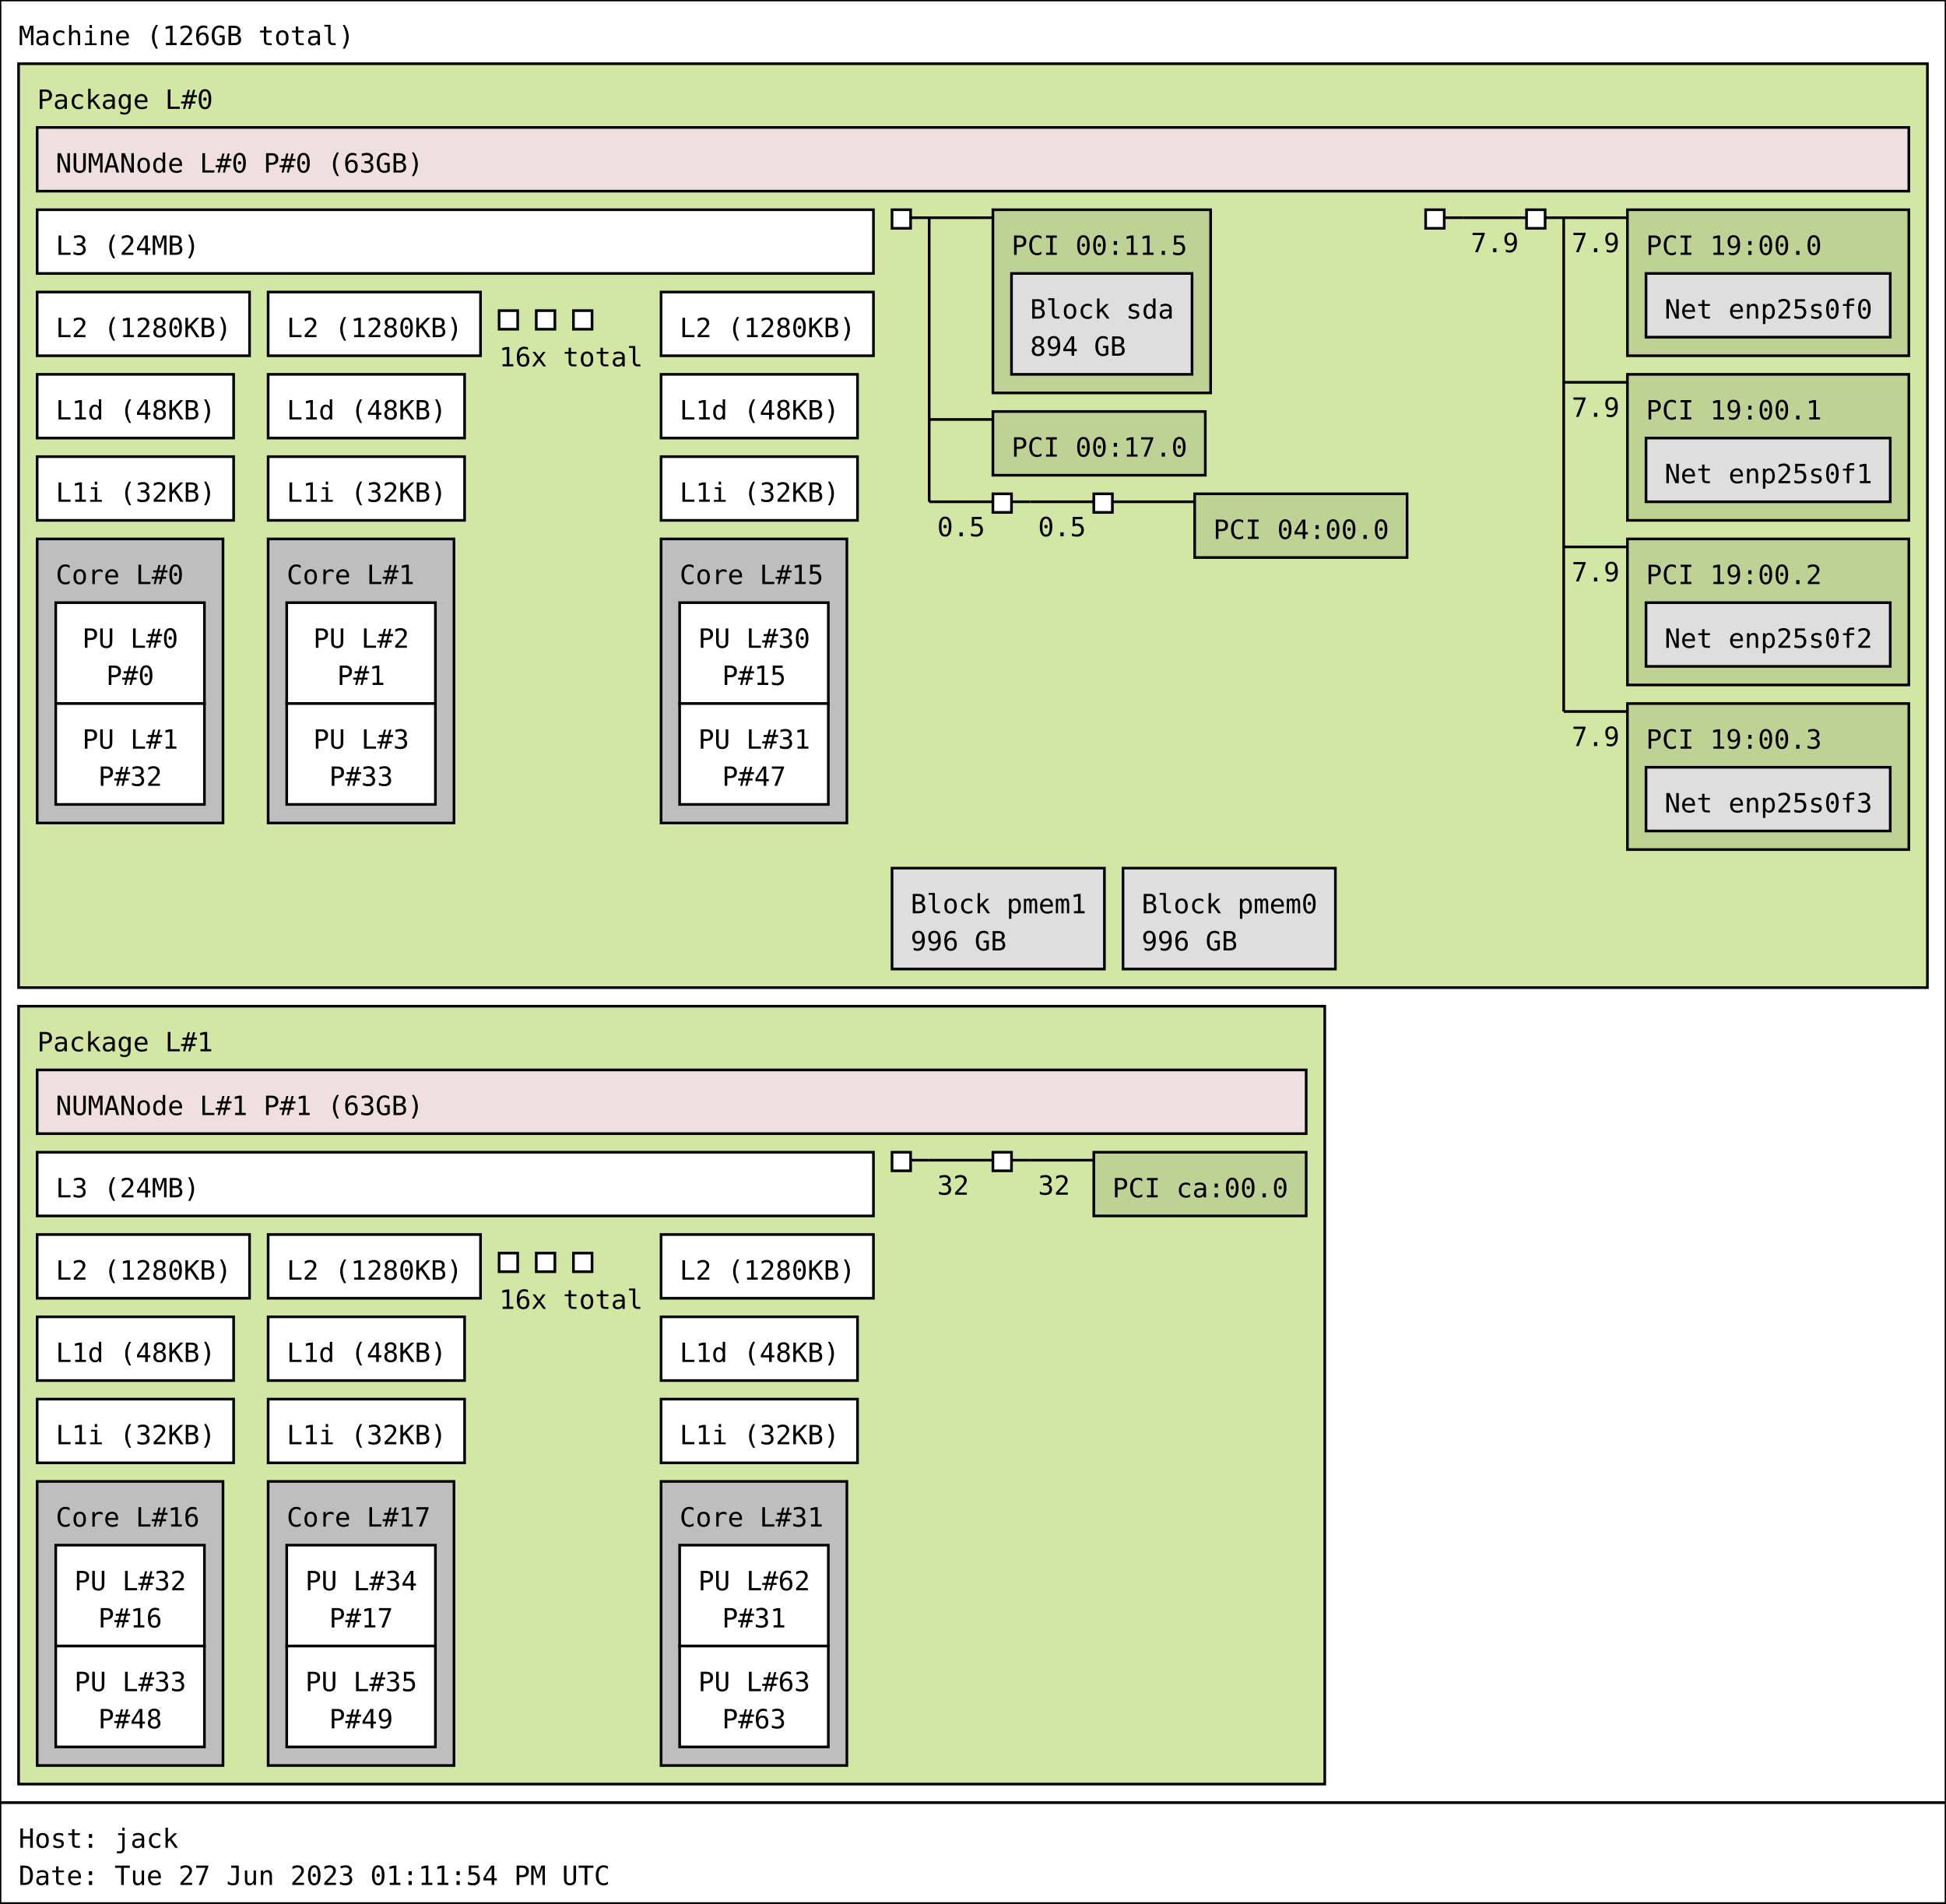
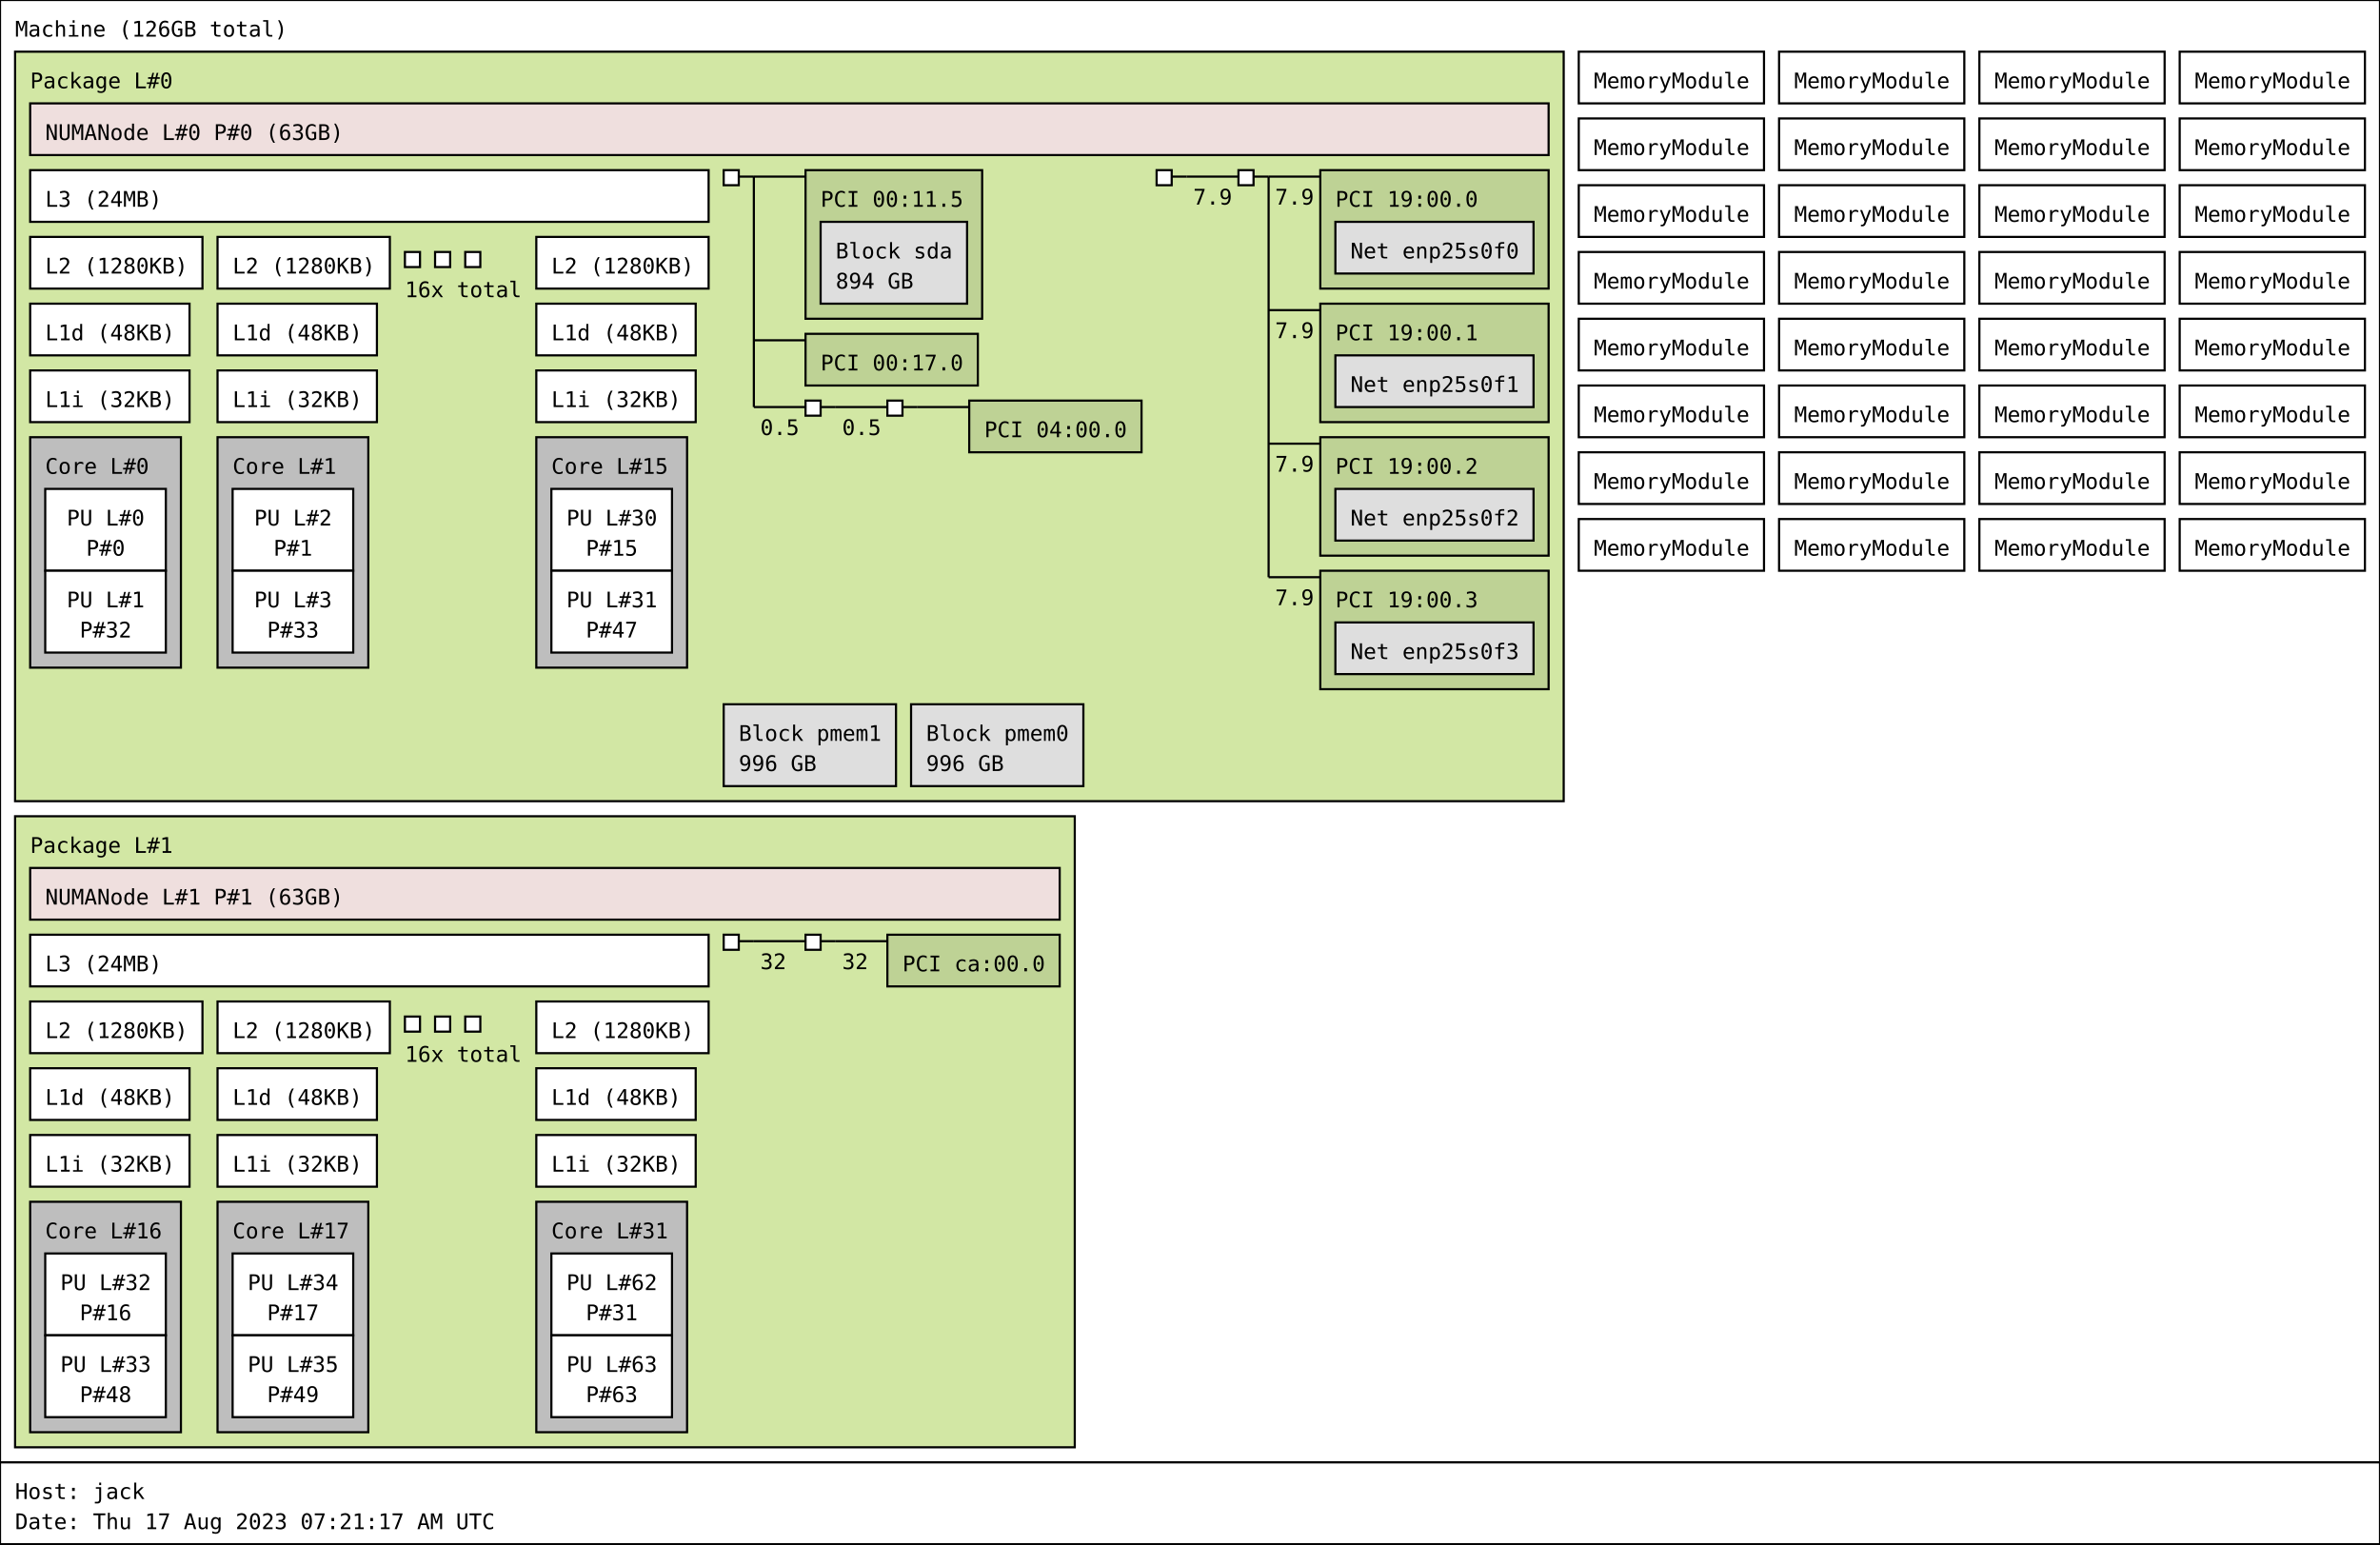
- <svg xmlns="http://www.w3.org/2000/svg" width="733px" height="717px" viewBox="0 0 733px 717px" version="1.1">
-   <rect id="Machine_0_rect" class="Machine" x="0" y="0" width="733" height="679" fill="rgb(255,255,255)" stroke="rgb(0,0,0)" stroke-width="1" />
+ <svg xmlns="http://www.w3.org/2000/svg" width="1105px" height="717px" viewBox="0 0 1105px 717px" version="1.1">
+   <rect id="Machine_0_rect" class="Machine" x="0" y="0" width="1105" height="679" fill="rgb(255,255,255)" stroke="rgb(0,0,0)" stroke-width="1" />
  <text id="Machine_0_text" class="Machine" font-family="Monospace" x="7" y="17" fill="rgb(0,0,0)" font-size="10px">Machine (126GB total)</text>
  <rect id="Package_0_rect" class="Package" x="7" y="24" width="719" height="348" fill="rgb(210,231,164)" stroke="rgb(0,0,0)" stroke-width="1" />
  <text id="Package_0_text" class="Package" font-family="Monospace" x="14" y="41" fill="rgb(0,0,0)" font-size="10px">Package L#0</text>
  <rect id="L3_0_rect" class="L3" x="14" y="79" width="315" height="24" fill="rgb(255,255,255)" stroke="rgb(0,0,0)" stroke-width="1" />
  <text id="L3_0_text" class="L3" font-family="Monospace" x="21" y="96" fill="rgb(0,0,0)" font-size="10px">L3 (24MB)</text>
  <rect id="L2_0_rect" class="L2" x="14" y="110" width="80" height="24" fill="rgb(255,255,255)" stroke="rgb(0,0,0)" stroke-width="1" />
  <text id="L2_0_text" class="L2" font-family="Monospace" x="21" y="127" fill="rgb(0,0,0)" font-size="10px">L2 (1280KB)</text>
  <rect id="L1d_0_rect" class="L1d" x="14" y="141" width="74" height="24" fill="rgb(255,255,255)" stroke="rgb(0,0,0)" stroke-width="1" />
  <text id="L1d_0_text" class="L1d" font-family="Monospace" x="21" y="158" fill="rgb(0,0,0)" font-size="10px">L1d (48KB)</text>
  <rect id="L1i_0_rect" class="L1i" x="14" y="172" width="74" height="24" fill="rgb(255,255,255)" stroke="rgb(0,0,0)" stroke-width="1" />
  <text id="L1i_0_text" class="L1i" font-family="Monospace" x="21" y="189" fill="rgb(0,0,0)" font-size="10px">L1i (32KB)</text>
  <rect id="Core_0_rect" class="Core" x="14" y="203" width="70" height="107" fill="rgb(190,190,190)" stroke="rgb(0,0,0)" stroke-width="1" />
  <text id="Core_0_text" class="Core" font-family="Monospace" x="21" y="220" fill="rgb(0,0,0)" font-size="10px">Core L#0</text>
  <rect id="PU_0_rect" class="PU" x="21" y="227" width="56" height="38" fill="rgb(255,255,255)" stroke="rgb(0,0,0)" stroke-width="1" />
  <text id="PU_0_text" class="PU" font-family="Monospace" x="31" y="244" fill="rgb(0,0,0)" font-size="10px">PU L#0</text>
  <text id="PU_0_text_1" class="PU" font-family="Monospace" x="40" y="258" fill="rgb(0,0,0)" font-size="10px">P#0</text>
  <rect id="PU_1_rect" class="PU" x="21" y="265" width="56" height="38" fill="rgb(255,255,255)" stroke="rgb(0,0,0)" stroke-width="1" />
  <text id="PU_1_text" class="PU" font-family="Monospace" x="31" y="282" fill="rgb(0,0,0)" font-size="10px">PU L#1</text>
  <text id="PU_1_text_1" class="PU" font-family="Monospace" x="37" y="296" fill="rgb(0,0,0)" font-size="10px">P#32</text>
  <rect id="L2_1_rect" class="L2" x="101" y="110" width="80" height="24" fill="rgb(255,255,255)" stroke="rgb(0,0,0)" stroke-width="1" />
  <text id="L2_1_text" class="L2" font-family="Monospace" x="108" y="127" fill="rgb(0,0,0)" font-size="10px">L2 (1280KB)</text>
  <rect id="L1d_1_rect" class="L1d" x="101" y="141" width="74" height="24" fill="rgb(255,255,255)" stroke="rgb(0,0,0)" stroke-width="1" />
  <text id="L1d_1_text" class="L1d" font-family="Monospace" x="108" y="158" fill="rgb(0,0,0)" font-size="10px">L1d (48KB)</text>
  <rect id="L1i_1_rect" class="L1i" x="101" y="172" width="74" height="24" fill="rgb(255,255,255)" stroke="rgb(0,0,0)" stroke-width="1" />
  <text id="L1i_1_text" class="L1i" font-family="Monospace" x="108" y="189" fill="rgb(0,0,0)" font-size="10px">L1i (32KB)</text>
  <rect id="Core_1_rect" class="Core" x="101" y="203" width="70" height="107" fill="rgb(190,190,190)" stroke="rgb(0,0,0)" stroke-width="1" />
  <text id="Core_1_text" class="Core" font-family="Monospace" x="108" y="220" fill="rgb(0,0,0)" font-size="10px">Core L#1</text>
  <rect id="PU_2_rect" class="PU" x="108" y="227" width="56" height="38" fill="rgb(255,255,255)" stroke="rgb(0,0,0)" stroke-width="1" />
  <text id="PU_2_text" class="PU" font-family="Monospace" x="118" y="244" fill="rgb(0,0,0)" font-size="10px">PU L#2</text>
  <text id="PU_2_text_1" class="PU" font-family="Monospace" x="127" y="258" fill="rgb(0,0,0)" font-size="10px">P#1</text>
  <rect id="PU_3_rect" class="PU" x="108" y="265" width="56" height="38" fill="rgb(255,255,255)" stroke="rgb(0,0,0)" stroke-width="1" />
  <text id="PU_3_text" class="PU" font-family="Monospace" x="118" y="282" fill="rgb(0,0,0)" font-size="10px">PU L#3</text>
  <text id="PU_3_text_1" class="PU" font-family="Monospace" x="124" y="296" fill="rgb(0,0,0)" font-size="10px">P#33</text>
  <rect id="L2_2_rect" class="L2" x="188" y="117" width="7" height="7" fill="rgb(255,255,255)" stroke="rgb(0,0,0)" stroke-width="1" />
  <rect id="L2_2_rect" class="L2" x="202" y="117" width="7" height="7" fill="rgb(255,255,255)" stroke="rgb(0,0,0)" stroke-width="1" />
  <rect id="L2_2_rect" class="L2" x="216" y="117" width="7" height="7" fill="rgb(255,255,255)" stroke="rgb(0,0,0)" stroke-width="1" />
  <text id="L2_2_text" class="L2" font-family="Monospace" x="188" y="138" fill="rgb(0,0,0)" font-size="10px">16x total</text>
  <rect id="L2_15_rect" class="L2" x="249" y="110" width="80" height="24" fill="rgb(255,255,255)" stroke="rgb(0,0,0)" stroke-width="1" />
  <text id="L2_15_text" class="L2" font-family="Monospace" x="256" y="127" fill="rgb(0,0,0)" font-size="10px">L2 (1280KB)</text>
  <rect id="L1d_15_rect" class="L1d" x="249" y="141" width="74" height="24" fill="rgb(255,255,255)" stroke="rgb(0,0,0)" stroke-width="1" />
  <text id="L1d_15_text" class="L1d" font-family="Monospace" x="256" y="158" fill="rgb(0,0,0)" font-size="10px">L1d (48KB)</text>
  <rect id="L1i_15_rect" class="L1i" x="249" y="172" width="74" height="24" fill="rgb(255,255,255)" stroke="rgb(0,0,0)" stroke-width="1" />
  <text id="L1i_15_text" class="L1i" font-family="Monospace" x="256" y="189" fill="rgb(0,0,0)" font-size="10px">L1i (32KB)</text>
  <rect id="Core_15_rect" class="Core" x="249" y="203" width="70" height="107" fill="rgb(190,190,190)" stroke="rgb(0,0,0)" stroke-width="1" />
  <text id="Core_15_text" class="Core" font-family="Monospace" x="256" y="220" fill="rgb(0,0,0)" font-size="10px">Core L#15</text>
  <rect id="PU_30_rect" class="PU" x="256" y="227" width="56" height="38" fill="rgb(255,255,255)" stroke="rgb(0,0,0)" stroke-width="1" />
  <text id="PU_30_text" class="PU" font-family="Monospace" x="263" y="244" fill="rgb(0,0,0)" font-size="10px">PU L#30</text>
  <text id="PU_30_text_1" class="PU" font-family="Monospace" x="272" y="258" fill="rgb(0,0,0)" font-size="10px">P#15</text>
  <rect id="PU_31_rect" class="PU" x="256" y="265" width="56" height="38" fill="rgb(255,255,255)" stroke="rgb(0,0,0)" stroke-width="1" />
  <text id="PU_31_text" class="PU" font-family="Monospace" x="263" y="282" fill="rgb(0,0,0)" font-size="10px">PU L#31</text>
  <text id="PU_31_text_1" class="PU" font-family="Monospace" x="272" y="296" fill="rgb(0,0,0)" font-size="10px">P#47</text>
  <rect id="NUMANode_0_rect" class="NUMANode" x="14" y="48" width="705" height="24" fill="rgb(239,223,222)" stroke="rgb(0,0,0)" stroke-width="1" />
  <text id="NUMANode_0_text" class="NUMANode" font-family="Monospace" x="21" y="65" fill="rgb(0,0,0)" font-size="10px">NUMANode L#0 P#0 (63GB)</text>
  <rect id="HostBridge_0_rect" class="HostBridge" x="336" y="79" width="7" height="7" fill="rgb(255,255,255)" stroke="rgb(0,0,0)" stroke-width="1" />
  <line id="HostBridge_0_line" class="HostBridge" x1="343" y1="82" x2="350" y2="82" stroke="rgb(0,0,0)" stroke-width="1" />
  <line id="HostBridge_0_line_2" class="HostBridge" x1="350" y1="82" x2="374" y2="82" stroke="rgb(0,0,0)" stroke-width="1" />
  <line id="HostBridge_0_line_3" class="HostBridge" x1="350" y1="158" x2="374" y2="158" stroke="rgb(0,0,0)" stroke-width="1" />
  <line id="HostBridge_0_line_4" class="HostBridge" x1="350" y1="189" x2="374" y2="189" stroke="rgb(0,0,0)" stroke-width="1" />
  <text id="HostBridge_0_text_4" class="HostBridge" font-family="Monospace" x="353" y="202" fill="rgb(0,0,0)" font-size="10px">0.5</text>
  <line id="HostBridge_0_line_1" class="HostBridge" x1="350" y1="82" x2="350" y2="189" stroke="rgb(0,0,0)" stroke-width="1" />
  <rect id="PCI_0_rect" class="PCI" x="374" y="79" width="82" height="69" fill="rgb(190,210,149)" stroke="rgb(0,0,0)" stroke-width="1" />
  <text id="PCI_0_text" class="PCI" font-family="Monospace" x="381" y="96" fill="rgb(0,0,0)" font-size="10px">PCI 00:11.5</text>
  <rect id="Block_0_rect" class="Block" x="381" y="103" width="68" height="38" fill="rgb(222,222,222)" stroke="rgb(0,0,0)" stroke-width="1" />
  <text id="Block_0_text" class="Block" font-family="Monospace" x="388" y="120" fill="rgb(0,0,0)" font-size="10px">Block sda</text>
  <text id="Block_0_text_1" class="Block" font-family="Monospace" x="388" y="134" fill="rgb(0,0,0)" font-size="10px">894 GB</text>
  <rect id="PCI_1_rect" class="PCI" x="374" y="155" width="80" height="24" fill="rgb(190,210,149)" stroke="rgb(0,0,0)" stroke-width="1" />
  <text id="PCI_1_text" class="PCI" font-family="Monospace" x="381" y="172" fill="rgb(0,0,0)" font-size="10px">PCI 00:17.0</text>
  <rect id="PCIBridge_1_rect" class="PCIBridge" x="374" y="186" width="7" height="7" fill="rgb(255,255,255)" stroke="rgb(0,0,0)" stroke-width="1" />
  <line id="PCIBridge_1_line" class="PCIBridge" x1="381" y1="189" x2="388" y2="189" stroke="rgb(0,0,0)" stroke-width="1" />
  <line id="PCIBridge_1_line_2" class="PCIBridge" x1="388" y1="189" x2="412" y2="189" stroke="rgb(0,0,0)" stroke-width="1" />
  <text id="PCIBridge_1_text_2" class="PCIBridge" font-family="Monospace" x="391" y="202" fill="rgb(0,0,0)" font-size="10px">0.5</text>
  <line id="PCIBridge_1_line_1" class="PCIBridge" x1="388" y1="189" x2="388" y2="189" stroke="rgb(0,0,0)" stroke-width="1" />
  <rect id="PCIBridge_2_rect" class="PCIBridge" x="412" y="186" width="7" height="7" fill="rgb(255,255,255)" stroke="rgb(0,0,0)" stroke-width="1" />
  <line id="PCIBridge_2_line" class="PCIBridge" x1="419" y1="189" x2="426" y2="189" stroke="rgb(0,0,0)" stroke-width="1" />
  <line id="PCIBridge_2_line_2" class="PCIBridge" x1="426" y1="189" x2="450" y2="189" stroke="rgb(0,0,0)" stroke-width="1" />
  <line id="PCIBridge_2_line_1" class="PCIBridge" x1="426" y1="189" x2="426" y2="189" stroke="rgb(0,0,0)" stroke-width="1" />
  <rect id="PCI_2_rect" class="PCI" x="450" y="186" width="80" height="24" fill="rgb(190,210,149)" stroke="rgb(0,0,0)" stroke-width="1" />
  <text id="PCI_2_text" class="PCI" font-family="Monospace" x="457" y="203" fill="rgb(0,0,0)" font-size="10px">PCI 04:00.0</text>
  <rect id="HostBridge_3_rect" class="HostBridge" x="537" y="79" width="7" height="7" fill="rgb(255,255,255)" stroke="rgb(0,0,0)" stroke-width="1" />
  <line id="HostBridge_3_line" class="HostBridge" x1="544" y1="82" x2="551" y2="82" stroke="rgb(0,0,0)" stroke-width="1" />
  <line id="HostBridge_3_line_2" class="HostBridge" x1="551" y1="82" x2="575" y2="82" stroke="rgb(0,0,0)" stroke-width="1" />
  <text id="HostBridge_3_text_2" class="HostBridge" font-family="Monospace" x="554" y="95" fill="rgb(0,0,0)" font-size="10px">7.9</text>
  <line id="HostBridge_3_line_1" class="HostBridge" x1="551" y1="82" x2="551" y2="82" stroke="rgb(0,0,0)" stroke-width="1" />
  <rect id="PCIBridge_4_rect" class="PCIBridge" x="575" y="79" width="7" height="7" fill="rgb(255,255,255)" stroke="rgb(0,0,0)" stroke-width="1" />
  <line id="PCIBridge_4_line" class="PCIBridge" x1="582" y1="82" x2="589" y2="82" stroke="rgb(0,0,0)" stroke-width="1" />
  <line id="PCIBridge_4_line_2" class="PCIBridge" x1="589" y1="82" x2="613" y2="82" stroke="rgb(0,0,0)" stroke-width="1" />
  <text id="PCIBridge_4_text_2" class="PCIBridge" font-family="Monospace" x="592" y="95" fill="rgb(0,0,0)" font-size="10px">7.9</text>
  <line id="PCIBridge_4_line_3" class="PCIBridge" x1="589" y1="144" x2="613" y2="144" stroke="rgb(0,0,0)" stroke-width="1" />
  <text id="PCIBridge_4_text_3" class="PCIBridge" font-family="Monospace" x="592" y="157" fill="rgb(0,0,0)" font-size="10px">7.9</text>
  <line id="PCIBridge_4_line_4" class="PCIBridge" x1="589" y1="206" x2="613" y2="206" stroke="rgb(0,0,0)" stroke-width="1" />
  <text id="PCIBridge_4_text_4" class="PCIBridge" font-family="Monospace" x="592" y="219" fill="rgb(0,0,0)" font-size="10px">7.9</text>
  <line id="PCIBridge_4_line_5" class="PCIBridge" x1="589" y1="268" x2="613" y2="268" stroke="rgb(0,0,0)" stroke-width="1" />
  <text id="PCIBridge_4_text_5" class="PCIBridge" font-family="Monospace" x="592" y="281" fill="rgb(0,0,0)" font-size="10px">7.9</text>
  <line id="PCIBridge_4_line_1" class="PCIBridge" x1="589" y1="82" x2="589" y2="268" stroke="rgb(0,0,0)" stroke-width="1" />
  <rect id="PCI_3_rect" class="PCI" x="613" y="79" width="106" height="55" fill="rgb(190,210,149)" stroke="rgb(0,0,0)" stroke-width="1" />
  <text id="PCI_3_text" class="PCI" font-family="Monospace" x="620" y="96" fill="rgb(0,0,0)" font-size="10px">PCI 19:00.0</text>
  <rect id="Net_1_rect" class="Net" x="620" y="103" width="92" height="24" fill="rgb(222,222,222)" stroke="rgb(0,0,0)" stroke-width="1" />
  <text id="Net_1_text" class="Net" font-family="Monospace" x="627" y="120" fill="rgb(0,0,0)" font-size="10px">Net enp25s0f0</text>
  <rect id="PCI_4_rect" class="PCI" x="613" y="141" width="106" height="55" fill="rgb(190,210,149)" stroke="rgb(0,0,0)" stroke-width="1" />
  <text id="PCI_4_text" class="PCI" font-family="Monospace" x="620" y="158" fill="rgb(0,0,0)" font-size="10px">PCI 19:00.1</text>
  <rect id="Net_2_rect" class="Net" x="620" y="165" width="92" height="24" fill="rgb(222,222,222)" stroke="rgb(0,0,0)" stroke-width="1" />
  <text id="Net_2_text" class="Net" font-family="Monospace" x="627" y="182" fill="rgb(0,0,0)" font-size="10px">Net enp25s0f1</text>
  <rect id="PCI_5_rect" class="PCI" x="613" y="203" width="106" height="55" fill="rgb(190,210,149)" stroke="rgb(0,0,0)" stroke-width="1" />
  <text id="PCI_5_text" class="PCI" font-family="Monospace" x="620" y="220" fill="rgb(0,0,0)" font-size="10px">PCI 19:00.2</text>
  <rect id="Net_3_rect" class="Net" x="620" y="227" width="92" height="24" fill="rgb(222,222,222)" stroke="rgb(0,0,0)" stroke-width="1" />
  <text id="Net_3_text" class="Net" font-family="Monospace" x="627" y="244" fill="rgb(0,0,0)" font-size="10px">Net enp25s0f2</text>
  <rect id="PCI_6_rect" class="PCI" x="613" y="265" width="106" height="55" fill="rgb(190,210,149)" stroke="rgb(0,0,0)" stroke-width="1" />
  <text id="PCI_6_text" class="PCI" font-family="Monospace" x="620" y="282" fill="rgb(0,0,0)" font-size="10px">PCI 19:00.3</text>
  <rect id="Net_4_rect" class="Net" x="620" y="289" width="92" height="24" fill="rgb(222,222,222)" stroke="rgb(0,0,0)" stroke-width="1" />
  <text id="Net_4_text" class="Net" font-family="Monospace" x="627" y="306" fill="rgb(0,0,0)" font-size="10px">Net enp25s0f3</text>
  <rect id="Block_5_rect" class="Block" x="336" y="327" width="80" height="38" fill="rgb(222,222,222)" stroke="rgb(0,0,0)" stroke-width="1" />
  <text id="Block_5_text" class="Block" font-family="Monospace" x="343" y="344" fill="rgb(0,0,0)" font-size="10px">Block pmem1</text>
  <text id="Block_5_text_1" class="Block" font-family="Monospace" x="343" y="358" fill="rgb(0,0,0)" font-size="10px">996 GB</text>
  <rect id="Block_6_rect" class="Block" x="423" y="327" width="80" height="38" fill="rgb(222,222,222)" stroke="rgb(0,0,0)" stroke-width="1" />
  <text id="Block_6_text" class="Block" font-family="Monospace" x="430" y="344" fill="rgb(0,0,0)" font-size="10px">Block pmem0</text>
  <text id="Block_6_text_1" class="Block" font-family="Monospace" x="430" y="358" fill="rgb(0,0,0)" font-size="10px">996 GB</text>
  <rect id="Package_1_rect" class="Package" x="7" y="379" width="492" height="293" fill="rgb(210,231,164)" stroke="rgb(0,0,0)" stroke-width="1" />
  <text id="Package_1_text" class="Package" font-family="Monospace" x="14" y="396" fill="rgb(0,0,0)" font-size="10px">Package L#1</text>
  <rect id="L3_1_rect" class="L3" x="14" y="434" width="315" height="24" fill="rgb(255,255,255)" stroke="rgb(0,0,0)" stroke-width="1" />
  <text id="L3_1_text" class="L3" font-family="Monospace" x="21" y="451" fill="rgb(0,0,0)" font-size="10px">L3 (24MB)</text>
  <rect id="L2_16_rect" class="L2" x="14" y="465" width="80" height="24" fill="rgb(255,255,255)" stroke="rgb(0,0,0)" stroke-width="1" />
  <text id="L2_16_text" class="L2" font-family="Monospace" x="21" y="482" fill="rgb(0,0,0)" font-size="10px">L2 (1280KB)</text>
  <rect id="L1d_16_rect" class="L1d" x="14" y="496" width="74" height="24" fill="rgb(255,255,255)" stroke="rgb(0,0,0)" stroke-width="1" />
  <text id="L1d_16_text" class="L1d" font-family="Monospace" x="21" y="513" fill="rgb(0,0,0)" font-size="10px">L1d (48KB)</text>
  <rect id="L1i_16_rect" class="L1i" x="14" y="527" width="74" height="24" fill="rgb(255,255,255)" stroke="rgb(0,0,0)" stroke-width="1" />
  <text id="L1i_16_text" class="L1i" font-family="Monospace" x="21" y="544" fill="rgb(0,0,0)" font-size="10px">L1i (32KB)</text>
  <rect id="Core_16_rect" class="Core" x="14" y="558" width="70" height="107" fill="rgb(190,190,190)" stroke="rgb(0,0,0)" stroke-width="1" />
  <text id="Core_16_text" class="Core" font-family="Monospace" x="21" y="575" fill="rgb(0,0,0)" font-size="10px">Core L#16</text>
  <rect id="PU_32_rect" class="PU" x="21" y="582" width="56" height="38" fill="rgb(255,255,255)" stroke="rgb(0,0,0)" stroke-width="1" />
  <text id="PU_32_text" class="PU" font-family="Monospace" x="28" y="599" fill="rgb(0,0,0)" font-size="10px">PU L#32</text>
  <text id="PU_32_text_1" class="PU" font-family="Monospace" x="37" y="613" fill="rgb(0,0,0)" font-size="10px">P#16</text>
  <rect id="PU_33_rect" class="PU" x="21" y="620" width="56" height="38" fill="rgb(255,255,255)" stroke="rgb(0,0,0)" stroke-width="1" />
  <text id="PU_33_text" class="PU" font-family="Monospace" x="28" y="637" fill="rgb(0,0,0)" font-size="10px">PU L#33</text>
  <text id="PU_33_text_1" class="PU" font-family="Monospace" x="37" y="651" fill="rgb(0,0,0)" font-size="10px">P#48</text>
  <rect id="L2_17_rect" class="L2" x="101" y="465" width="80" height="24" fill="rgb(255,255,255)" stroke="rgb(0,0,0)" stroke-width="1" />
  <text id="L2_17_text" class="L2" font-family="Monospace" x="108" y="482" fill="rgb(0,0,0)" font-size="10px">L2 (1280KB)</text>
  <rect id="L1d_17_rect" class="L1d" x="101" y="496" width="74" height="24" fill="rgb(255,255,255)" stroke="rgb(0,0,0)" stroke-width="1" />
  <text id="L1d_17_text" class="L1d" font-family="Monospace" x="108" y="513" fill="rgb(0,0,0)" font-size="10px">L1d (48KB)</text>
  <rect id="L1i_17_rect" class="L1i" x="101" y="527" width="74" height="24" fill="rgb(255,255,255)" stroke="rgb(0,0,0)" stroke-width="1" />
  <text id="L1i_17_text" class="L1i" font-family="Monospace" x="108" y="544" fill="rgb(0,0,0)" font-size="10px">L1i (32KB)</text>
  <rect id="Core_17_rect" class="Core" x="101" y="558" width="70" height="107" fill="rgb(190,190,190)" stroke="rgb(0,0,0)" stroke-width="1" />
  <text id="Core_17_text" class="Core" font-family="Monospace" x="108" y="575" fill="rgb(0,0,0)" font-size="10px">Core L#17</text>
  <rect id="PU_34_rect" class="PU" x="108" y="582" width="56" height="38" fill="rgb(255,255,255)" stroke="rgb(0,0,0)" stroke-width="1" />
  <text id="PU_34_text" class="PU" font-family="Monospace" x="115" y="599" fill="rgb(0,0,0)" font-size="10px">PU L#34</text>
  <text id="PU_34_text_1" class="PU" font-family="Monospace" x="124" y="613" fill="rgb(0,0,0)" font-size="10px">P#17</text>
  <rect id="PU_35_rect" class="PU" x="108" y="620" width="56" height="38" fill="rgb(255,255,255)" stroke="rgb(0,0,0)" stroke-width="1" />
  <text id="PU_35_text" class="PU" font-family="Monospace" x="115" y="637" fill="rgb(0,0,0)" font-size="10px">PU L#35</text>
  <text id="PU_35_text_1" class="PU" font-family="Monospace" x="124" y="651" fill="rgb(0,0,0)" font-size="10px">P#49</text>
  <rect id="L2_18_rect" class="L2" x="188" y="472" width="7" height="7" fill="rgb(255,255,255)" stroke="rgb(0,0,0)" stroke-width="1" />
  <rect id="L2_18_rect" class="L2" x="202" y="472" width="7" height="7" fill="rgb(255,255,255)" stroke="rgb(0,0,0)" stroke-width="1" />
  <rect id="L2_18_rect" class="L2" x="216" y="472" width="7" height="7" fill="rgb(255,255,255)" stroke="rgb(0,0,0)" stroke-width="1" />
  <text id="L2_18_text" class="L2" font-family="Monospace" x="188" y="493" fill="rgb(0,0,0)" font-size="10px">16x total</text>
  <rect id="L2_31_rect" class="L2" x="249" y="465" width="80" height="24" fill="rgb(255,255,255)" stroke="rgb(0,0,0)" stroke-width="1" />
  <text id="L2_31_text" class="L2" font-family="Monospace" x="256" y="482" fill="rgb(0,0,0)" font-size="10px">L2 (1280KB)</text>
  <rect id="L1d_31_rect" class="L1d" x="249" y="496" width="74" height="24" fill="rgb(255,255,255)" stroke="rgb(0,0,0)" stroke-width="1" />
  <text id="L1d_31_text" class="L1d" font-family="Monospace" x="256" y="513" fill="rgb(0,0,0)" font-size="10px">L1d (48KB)</text>
  <rect id="L1i_31_rect" class="L1i" x="249" y="527" width="74" height="24" fill="rgb(255,255,255)" stroke="rgb(0,0,0)" stroke-width="1" />
  <text id="L1i_31_text" class="L1i" font-family="Monospace" x="256" y="544" fill="rgb(0,0,0)" font-size="10px">L1i (32KB)</text>
  <rect id="Core_31_rect" class="Core" x="249" y="558" width="70" height="107" fill="rgb(190,190,190)" stroke="rgb(0,0,0)" stroke-width="1" />
  <text id="Core_31_text" class="Core" font-family="Monospace" x="256" y="575" fill="rgb(0,0,0)" font-size="10px">Core L#31</text>
  <rect id="PU_62_rect" class="PU" x="256" y="582" width="56" height="38" fill="rgb(255,255,255)" stroke="rgb(0,0,0)" stroke-width="1" />
  <text id="PU_62_text" class="PU" font-family="Monospace" x="263" y="599" fill="rgb(0,0,0)" font-size="10px">PU L#62</text>
  <text id="PU_62_text_1" class="PU" font-family="Monospace" x="272" y="613" fill="rgb(0,0,0)" font-size="10px">P#31</text>
  <rect id="PU_63_rect" class="PU" x="256" y="620" width="56" height="38" fill="rgb(255,255,255)" stroke="rgb(0,0,0)" stroke-width="1" />
  <text id="PU_63_text" class="PU" font-family="Monospace" x="263" y="637" fill="rgb(0,0,0)" font-size="10px">PU L#63</text>
  <text id="PU_63_text_1" class="PU" font-family="Monospace" x="272" y="651" fill="rgb(0,0,0)" font-size="10px">P#63</text>
  <rect id="NUMANode_1_rect" class="NUMANode" x="14" y="403" width="478" height="24" fill="rgb(239,223,222)" stroke="rgb(0,0,0)" stroke-width="1" />
  <text id="NUMANode_1_text" class="NUMANode" font-family="Monospace" x="21" y="420" fill="rgb(0,0,0)" font-size="10px">NUMANode L#1 P#1 (63GB)</text>
  <rect id="HostBridge_5_rect" class="HostBridge" x="336" y="434" width="7" height="7" fill="rgb(255,255,255)" stroke="rgb(0,0,0)" stroke-width="1" />
  <line id="HostBridge_5_line" class="HostBridge" x1="343" y1="437" x2="350" y2="437" stroke="rgb(0,0,0)" stroke-width="1" />
  <line id="HostBridge_5_line_2" class="HostBridge" x1="350" y1="437" x2="374" y2="437" stroke="rgb(0,0,0)" stroke-width="1" />
  <text id="HostBridge_5_text_2" class="HostBridge" font-family="Monospace" x="353" y="450" fill="rgb(0,0,0)" font-size="10px">32</text>
  <line id="HostBridge_5_line_1" class="HostBridge" x1="350" y1="437" x2="350" y2="437" stroke="rgb(0,0,0)" stroke-width="1" />
  <rect id="PCIBridge_6_rect" class="PCIBridge" x="374" y="434" width="7" height="7" fill="rgb(255,255,255)" stroke="rgb(0,0,0)" stroke-width="1" />
  <line id="PCIBridge_6_line" class="PCIBridge" x1="381" y1="437" x2="388" y2="437" stroke="rgb(0,0,0)" stroke-width="1" />
  <line id="PCIBridge_6_line_2" class="PCIBridge" x1="388" y1="437" x2="412" y2="437" stroke="rgb(0,0,0)" stroke-width="1" />
  <text id="PCIBridge_6_text_2" class="PCIBridge" font-family="Monospace" x="391" y="450" fill="rgb(0,0,0)" font-size="10px">32</text>
  <line id="PCIBridge_6_line_1" class="PCIBridge" x1="388" y1="437" x2="388" y2="437" stroke="rgb(0,0,0)" stroke-width="1" />
  <rect id="PCI_7_rect" class="PCI" x="412" y="434" width="80" height="24" fill="rgb(190,210,149)" stroke="rgb(0,0,0)" stroke-width="1" />
  <text id="PCI_7_text" class="PCI" font-family="Monospace" x="419" y="451" fill="rgb(0,0,0)" font-size="10px">PCI ca:00.0</text>
-   <rect id="anon_rect" x="0" y="679" width="733" height="38" fill="rgb(255,255,255)" stroke="rgb(0,0,0)" stroke-width="1" />
+   <rect id="Misc_0_rect" class="Misc" x="733" y="24" width="86" height="24" fill="rgb(255,255,255)" stroke="rgb(0,0,0)" stroke-width="1" />
+   <text id="Misc_0_text" class="Misc" font-family="Monospace" x="740" y="41" fill="rgb(0,0,0)" font-size="10px">MemoryModule</text>
+   <rect id="Misc_1_rect" class="Misc" x="826" y="24" width="86" height="24" fill="rgb(255,255,255)" stroke="rgb(0,0,0)" stroke-width="1" />
+   <text id="Misc_1_text" class="Misc" font-family="Monospace" x="833" y="41" fill="rgb(0,0,0)" font-size="10px">MemoryModule</text>
+   <rect id="Misc_2_rect" class="Misc" x="919" y="24" width="86" height="24" fill="rgb(255,255,255)" stroke="rgb(0,0,0)" stroke-width="1" />
+   <text id="Misc_2_text" class="Misc" font-family="Monospace" x="926" y="41" fill="rgb(0,0,0)" font-size="10px">MemoryModule</text>
+   <rect id="Misc_3_rect" class="Misc" x="1012" y="24" width="86" height="24" fill="rgb(255,255,255)" stroke="rgb(0,0,0)" stroke-width="1" />
+   <text id="Misc_3_text" class="Misc" font-family="Monospace" x="1019" y="41" fill="rgb(0,0,0)" font-size="10px">MemoryModule</text>
+   <rect id="Misc_4_rect" class="Misc" x="733" y="55" width="86" height="24" fill="rgb(255,255,255)" stroke="rgb(0,0,0)" stroke-width="1" />
+   <text id="Misc_4_text" class="Misc" font-family="Monospace" x="740" y="72" fill="rgb(0,0,0)" font-size="10px">MemoryModule</text>
+   <rect id="Misc_5_rect" class="Misc" x="826" y="55" width="86" height="24" fill="rgb(255,255,255)" stroke="rgb(0,0,0)" stroke-width="1" />
+   <text id="Misc_5_text" class="Misc" font-family="Monospace" x="833" y="72" fill="rgb(0,0,0)" font-size="10px">MemoryModule</text>
+   <rect id="Misc_6_rect" class="Misc" x="919" y="55" width="86" height="24" fill="rgb(255,255,255)" stroke="rgb(0,0,0)" stroke-width="1" />
+   <text id="Misc_6_text" class="Misc" font-family="Monospace" x="926" y="72" fill="rgb(0,0,0)" font-size="10px">MemoryModule</text>
+   <rect id="Misc_7_rect" class="Misc" x="1012" y="55" width="86" height="24" fill="rgb(255,255,255)" stroke="rgb(0,0,0)" stroke-width="1" />
+   <text id="Misc_7_text" class="Misc" font-family="Monospace" x="1019" y="72" fill="rgb(0,0,0)" font-size="10px">MemoryModule</text>
+   <rect id="Misc_8_rect" class="Misc" x="733" y="86" width="86" height="24" fill="rgb(255,255,255)" stroke="rgb(0,0,0)" stroke-width="1" />
+   <text id="Misc_8_text" class="Misc" font-family="Monospace" x="740" y="103" fill="rgb(0,0,0)" font-size="10px">MemoryModule</text>
+   <rect id="Misc_9_rect" class="Misc" x="826" y="86" width="86" height="24" fill="rgb(255,255,255)" stroke="rgb(0,0,0)" stroke-width="1" />
+   <text id="Misc_9_text" class="Misc" font-family="Monospace" x="833" y="103" fill="rgb(0,0,0)" font-size="10px">MemoryModule</text>
+   <rect id="Misc_10_rect" class="Misc" x="919" y="86" width="86" height="24" fill="rgb(255,255,255)" stroke="rgb(0,0,0)" stroke-width="1" />
+   <text id="Misc_10_text" class="Misc" font-family="Monospace" x="926" y="103" fill="rgb(0,0,0)" font-size="10px">MemoryModule</text>
+   <rect id="Misc_11_rect" class="Misc" x="1012" y="86" width="86" height="24" fill="rgb(255,255,255)" stroke="rgb(0,0,0)" stroke-width="1" />
+   <text id="Misc_11_text" class="Misc" font-family="Monospace" x="1019" y="103" fill="rgb(0,0,0)" font-size="10px">MemoryModule</text>
+   <rect id="Misc_12_rect" class="Misc" x="733" y="117" width="86" height="24" fill="rgb(255,255,255)" stroke="rgb(0,0,0)" stroke-width="1" />
+   <text id="Misc_12_text" class="Misc" font-family="Monospace" x="740" y="134" fill="rgb(0,0,0)" font-size="10px">MemoryModule</text>
+   <rect id="Misc_13_rect" class="Misc" x="826" y="117" width="86" height="24" fill="rgb(255,255,255)" stroke="rgb(0,0,0)" stroke-width="1" />
+   <text id="Misc_13_text" class="Misc" font-family="Monospace" x="833" y="134" fill="rgb(0,0,0)" font-size="10px">MemoryModule</text>
+   <rect id="Misc_14_rect" class="Misc" x="919" y="117" width="86" height="24" fill="rgb(255,255,255)" stroke="rgb(0,0,0)" stroke-width="1" />
+   <text id="Misc_14_text" class="Misc" font-family="Monospace" x="926" y="134" fill="rgb(0,0,0)" font-size="10px">MemoryModule</text>
+   <rect id="Misc_15_rect" class="Misc" x="1012" y="117" width="86" height="24" fill="rgb(255,255,255)" stroke="rgb(0,0,0)" stroke-width="1" />
+   <text id="Misc_15_text" class="Misc" font-family="Monospace" x="1019" y="134" fill="rgb(0,0,0)" font-size="10px">MemoryModule</text>
+   <rect id="Misc_16_rect" class="Misc" x="733" y="148" width="86" height="24" fill="rgb(255,255,255)" stroke="rgb(0,0,0)" stroke-width="1" />
+   <text id="Misc_16_text" class="Misc" font-family="Monospace" x="740" y="165" fill="rgb(0,0,0)" font-size="10px">MemoryModule</text>
+   <rect id="Misc_17_rect" class="Misc" x="826" y="148" width="86" height="24" fill="rgb(255,255,255)" stroke="rgb(0,0,0)" stroke-width="1" />
+   <text id="Misc_17_text" class="Misc" font-family="Monospace" x="833" y="165" fill="rgb(0,0,0)" font-size="10px">MemoryModule</text>
+   <rect id="Misc_18_rect" class="Misc" x="919" y="148" width="86" height="24" fill="rgb(255,255,255)" stroke="rgb(0,0,0)" stroke-width="1" />
+   <text id="Misc_18_text" class="Misc" font-family="Monospace" x="926" y="165" fill="rgb(0,0,0)" font-size="10px">MemoryModule</text>
+   <rect id="Misc_19_rect" class="Misc" x="1012" y="148" width="86" height="24" fill="rgb(255,255,255)" stroke="rgb(0,0,0)" stroke-width="1" />
+   <text id="Misc_19_text" class="Misc" font-family="Monospace" x="1019" y="165" fill="rgb(0,0,0)" font-size="10px">MemoryModule</text>
+   <rect id="Misc_20_rect" class="Misc" x="733" y="179" width="86" height="24" fill="rgb(255,255,255)" stroke="rgb(0,0,0)" stroke-width="1" />
+   <text id="Misc_20_text" class="Misc" font-family="Monospace" x="740" y="196" fill="rgb(0,0,0)" font-size="10px">MemoryModule</text>
+   <rect id="Misc_21_rect" class="Misc" x="826" y="179" width="86" height="24" fill="rgb(255,255,255)" stroke="rgb(0,0,0)" stroke-width="1" />
+   <text id="Misc_21_text" class="Misc" font-family="Monospace" x="833" y="196" fill="rgb(0,0,0)" font-size="10px">MemoryModule</text>
+   <rect id="Misc_22_rect" class="Misc" x="919" y="179" width="86" height="24" fill="rgb(255,255,255)" stroke="rgb(0,0,0)" stroke-width="1" />
+   <text id="Misc_22_text" class="Misc" font-family="Monospace" x="926" y="196" fill="rgb(0,0,0)" font-size="10px">MemoryModule</text>
+   <rect id="Misc_23_rect" class="Misc" x="1012" y="179" width="86" height="24" fill="rgb(255,255,255)" stroke="rgb(0,0,0)" stroke-width="1" />
+   <text id="Misc_23_text" class="Misc" font-family="Monospace" x="1019" y="196" fill="rgb(0,0,0)" font-size="10px">MemoryModule</text>
+   <rect id="Misc_24_rect" class="Misc" x="733" y="210" width="86" height="24" fill="rgb(255,255,255)" stroke="rgb(0,0,0)" stroke-width="1" />
+   <text id="Misc_24_text" class="Misc" font-family="Monospace" x="740" y="227" fill="rgb(0,0,0)" font-size="10px">MemoryModule</text>
+   <rect id="Misc_25_rect" class="Misc" x="826" y="210" width="86" height="24" fill="rgb(255,255,255)" stroke="rgb(0,0,0)" stroke-width="1" />
+   <text id="Misc_25_text" class="Misc" font-family="Monospace" x="833" y="227" fill="rgb(0,0,0)" font-size="10px">MemoryModule</text>
+   <rect id="Misc_26_rect" class="Misc" x="919" y="210" width="86" height="24" fill="rgb(255,255,255)" stroke="rgb(0,0,0)" stroke-width="1" />
+   <text id="Misc_26_text" class="Misc" font-family="Monospace" x="926" y="227" fill="rgb(0,0,0)" font-size="10px">MemoryModule</text>
+   <rect id="Misc_27_rect" class="Misc" x="1012" y="210" width="86" height="24" fill="rgb(255,255,255)" stroke="rgb(0,0,0)" stroke-width="1" />
+   <text id="Misc_27_text" class="Misc" font-family="Monospace" x="1019" y="227" fill="rgb(0,0,0)" font-size="10px">MemoryModule</text>
+   <rect id="Misc_28_rect" class="Misc" x="733" y="241" width="86" height="24" fill="rgb(255,255,255)" stroke="rgb(0,0,0)" stroke-width="1" />
+   <text id="Misc_28_text" class="Misc" font-family="Monospace" x="740" y="258" fill="rgb(0,0,0)" font-size="10px">MemoryModule</text>
+   <rect id="Misc_29_rect" class="Misc" x="826" y="241" width="86" height="24" fill="rgb(255,255,255)" stroke="rgb(0,0,0)" stroke-width="1" />
+   <text id="Misc_29_text" class="Misc" font-family="Monospace" x="833" y="258" fill="rgb(0,0,0)" font-size="10px">MemoryModule</text>
+   <rect id="Misc_30_rect" class="Misc" x="919" y="241" width="86" height="24" fill="rgb(255,255,255)" stroke="rgb(0,0,0)" stroke-width="1" />
+   <text id="Misc_30_text" class="Misc" font-family="Monospace" x="926" y="258" fill="rgb(0,0,0)" font-size="10px">MemoryModule</text>
+   <rect id="Misc_31_rect" class="Misc" x="1012" y="241" width="86" height="24" fill="rgb(255,255,255)" stroke="rgb(0,0,0)" stroke-width="1" />
+   <text id="Misc_31_text" class="Misc" font-family="Monospace" x="1019" y="258" fill="rgb(0,0,0)" font-size="10px">MemoryModule</text>
+   <rect id="anon_rect" x="0" y="679" width="1105" height="38" fill="rgb(255,255,255)" stroke="rgb(0,0,0)" stroke-width="1" />
  <text id="anon_text" font-family="Monospace" x="7" y="696" fill="rgb(0,0,0)" font-size="10px">Host: jack</text>
-   <text id="anon_text_1" font-family="Monospace" x="7" y="710" fill="rgb(0,0,0)" font-size="10px">Date: Tue 27 Jun 2023 01:11:54 PM UTC</text>
+   <text id="anon_text_1" font-family="Monospace" x="7" y="710" fill="rgb(0,0,0)" font-size="10px">Date: Thu 17 Aug 2023 07:21:17 AM UTC</text>
</svg>
